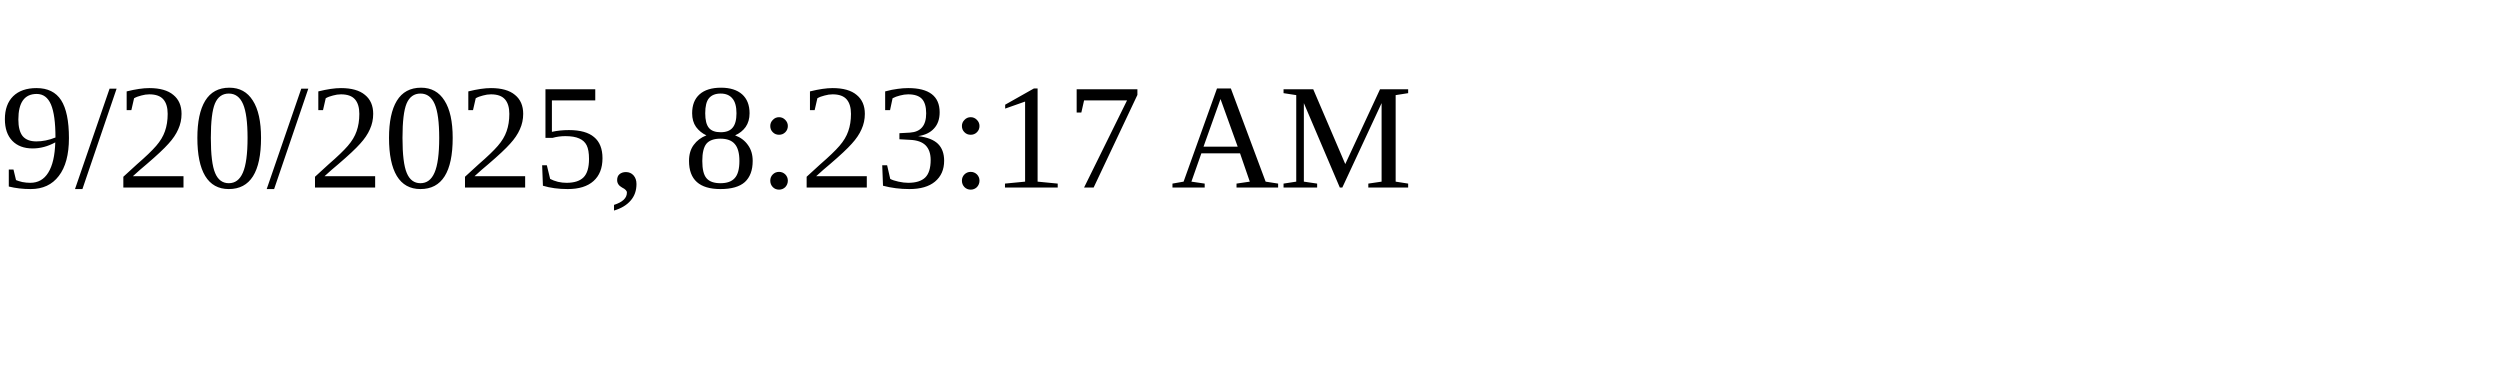
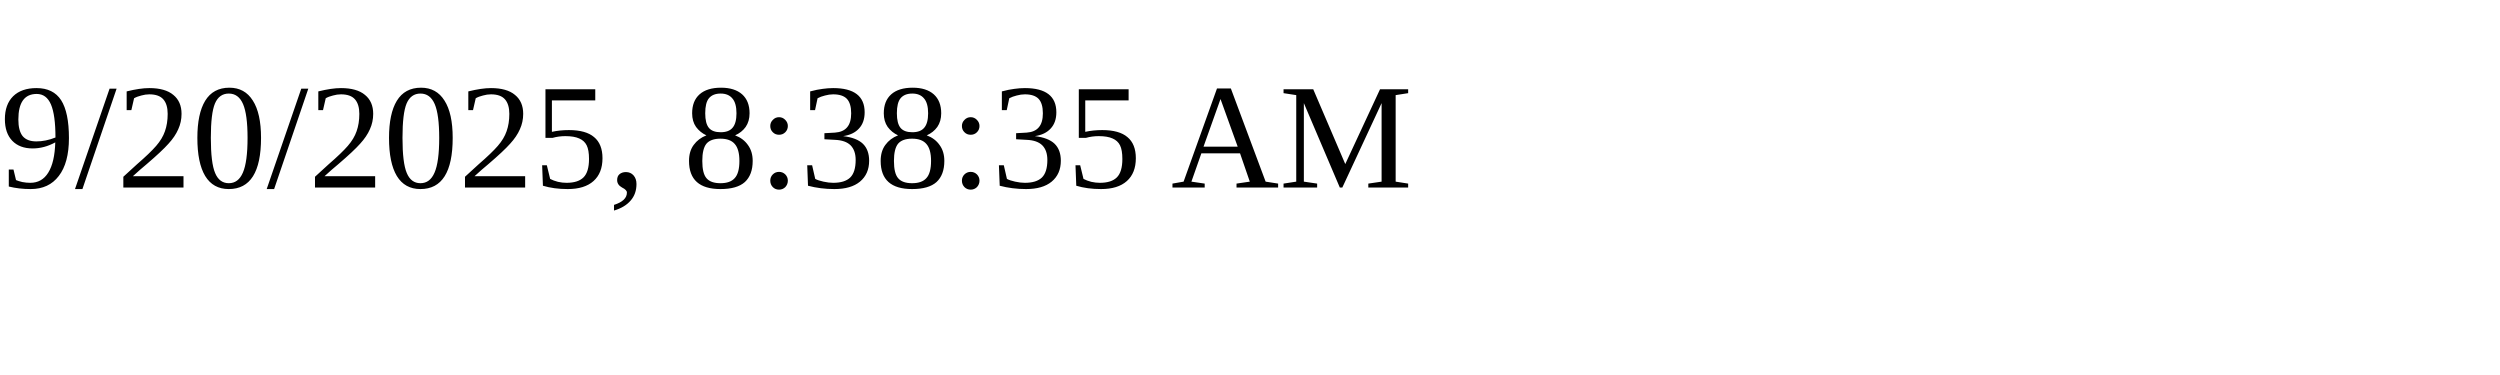
<svg xmlns="http://www.w3.org/2000/svg" height="30" width="200">
-   <text x="0" y="15">9/20/2025, 8:23:17 AM</text>
+   <text x="0" y="15">9/20/2025, 8:38:35 AM</text>
</svg>
